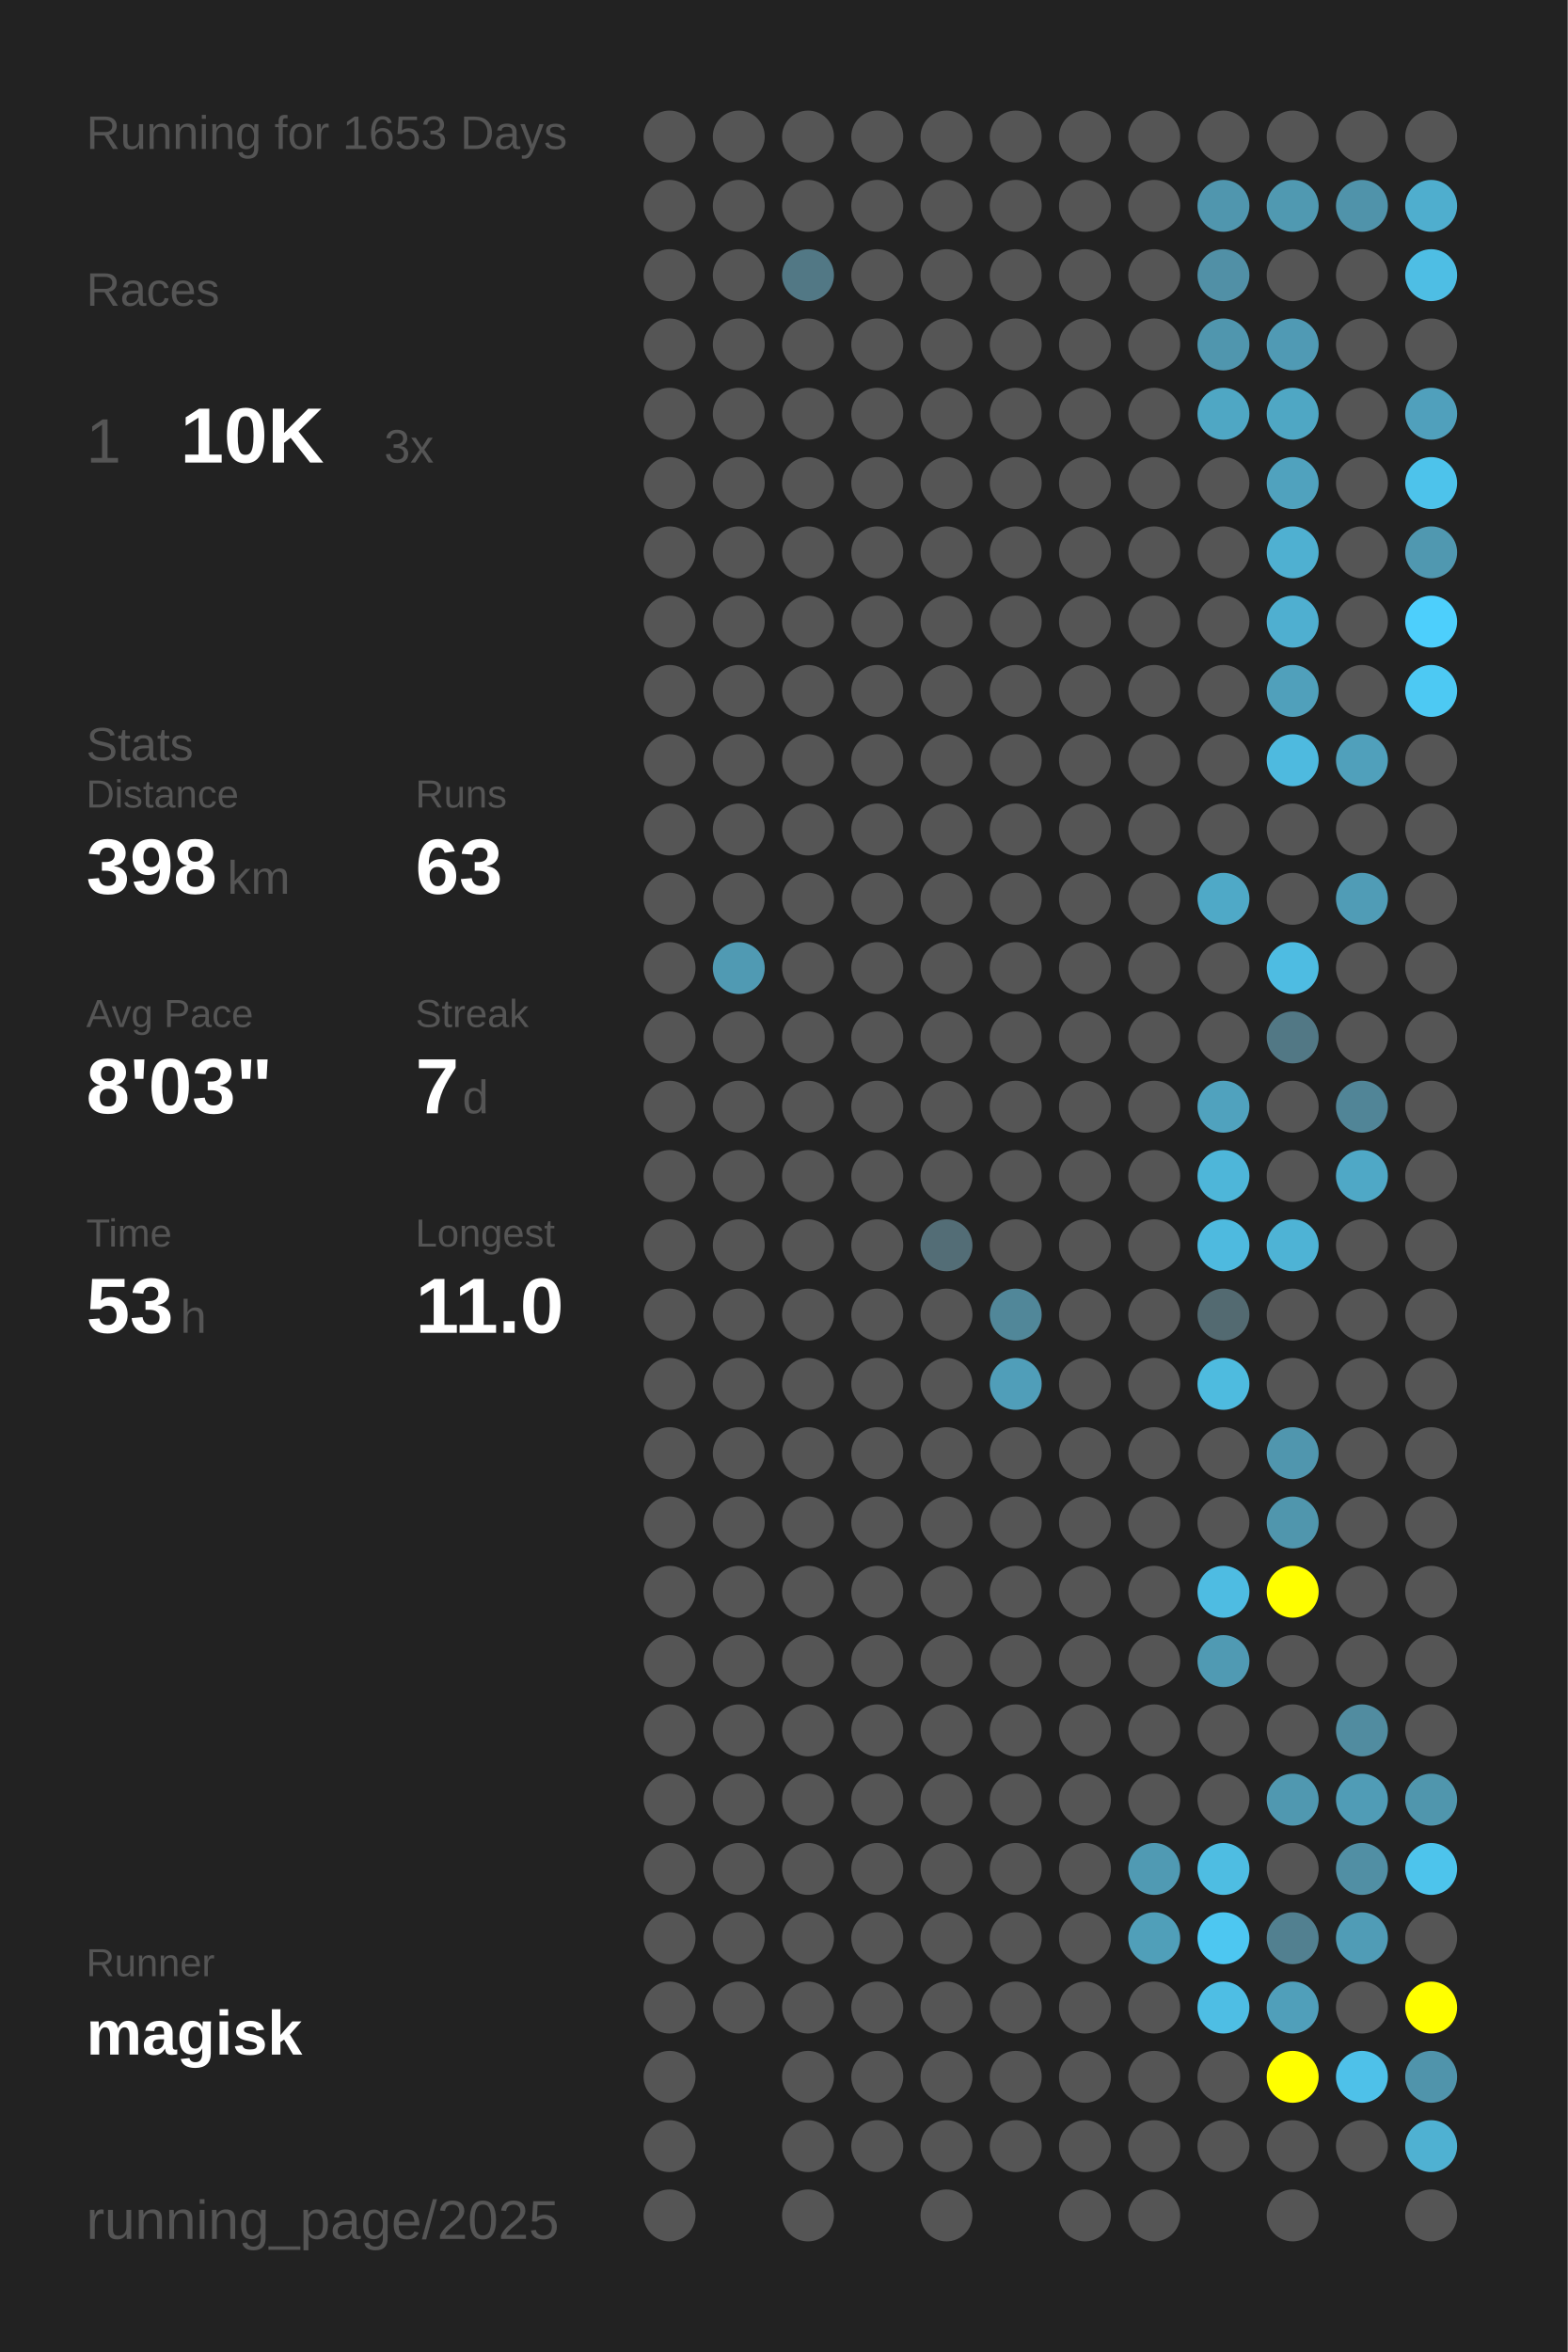
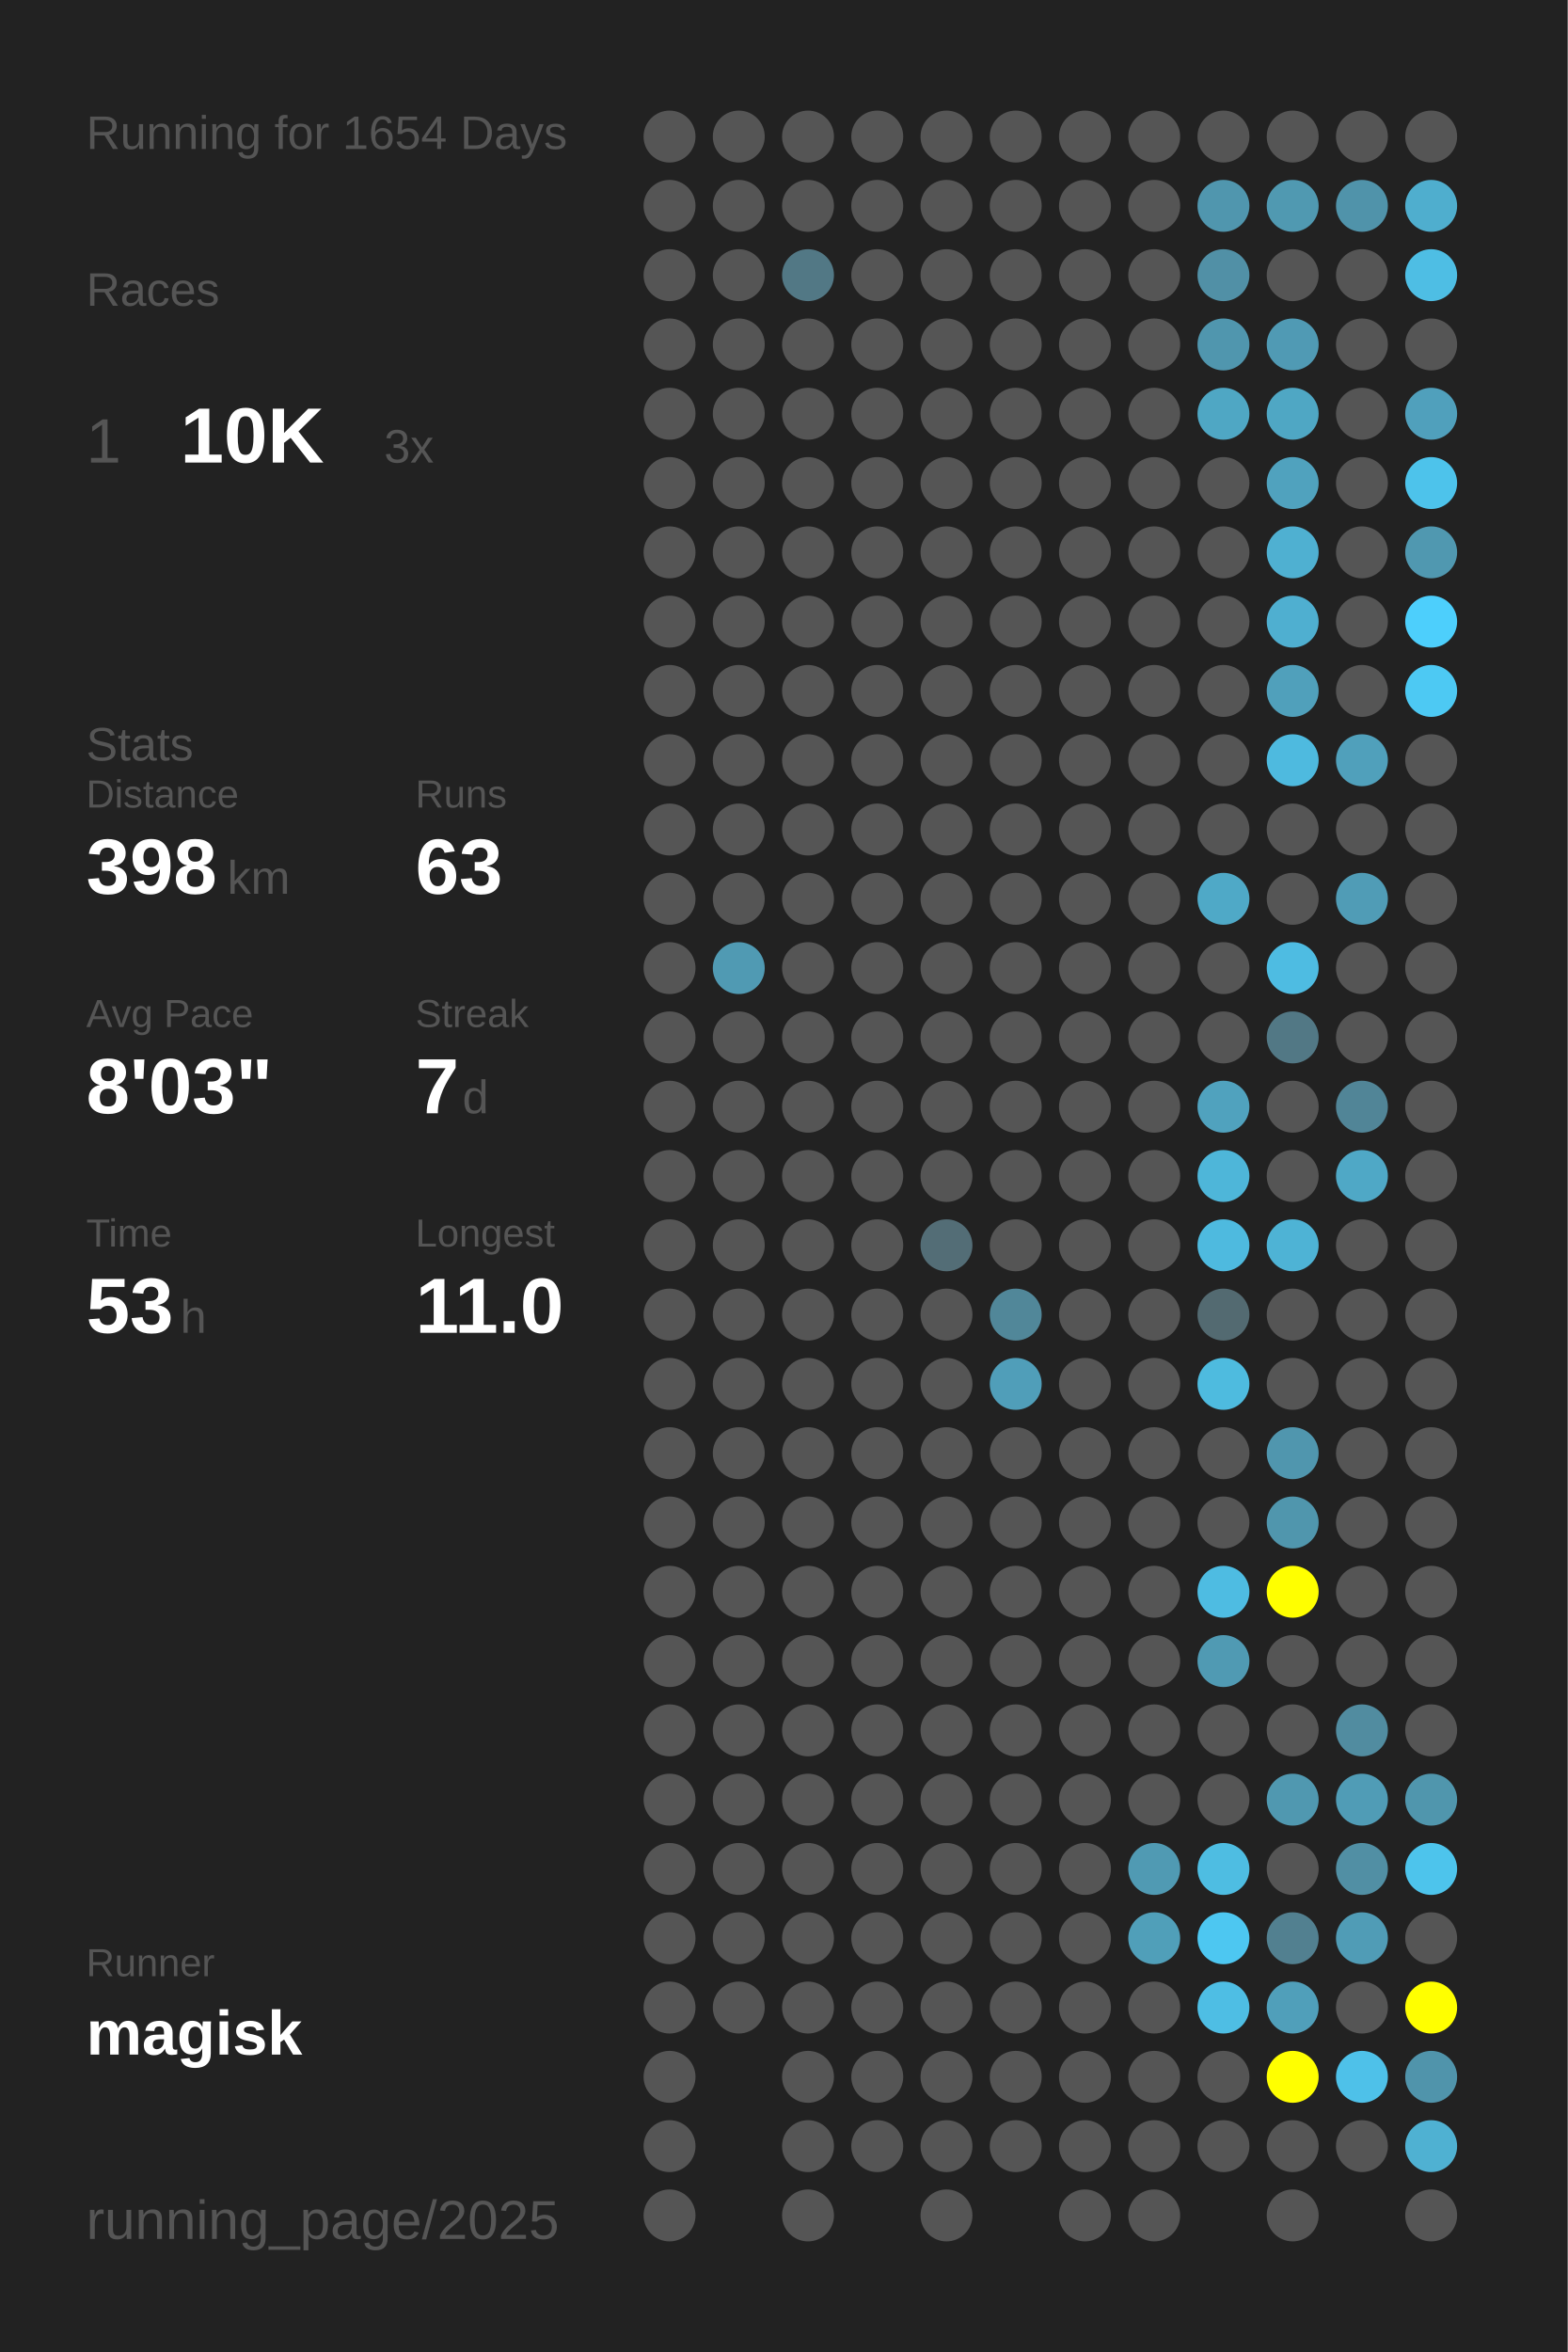
<svg xmlns="http://www.w3.org/2000/svg" baseProfile="full" height="300mm" version="1.1" viewBox="0,0,200,300" width="200mm">
  <defs />
  <rect fill="#222222" height="300" width="200" x="0" y="0" />
-   <text fill="#555555" style="font-size:6px; font-family:Arial;" x="11" y="19">Running for 1653 Days</text>
+   <text fill="#555555" style="font-size:6px; font-family:Arial;" x="11" y="19">Running for 1654 Days</text>
  <text fill="#555555" style="font-size:6px; font-family:Arial;" x="11" y="39">Races</text>
  <text fill="#555555" style="font-size:8px; font-family:Arial;" x="11" y="59">1</text>
  <text fill="#FFFFFF" style="font-size:10px; font-family:Arial; font-weight:bold;" x="23" y="59">10K</text>
  <text fill="#555555" style="font-size:6px; font-family:Arial;" x="49" y="59">3x</text>
  <text fill="#555555" style="font-size:6px; font-family:Arial;" x="11" y="97">Stats</text>
  <text fill="#555555" style="font-size:5px; font-family:Arial;" x="11" y="103">Distance</text>
  <text fill="#FFFFFF" style="font-size:10px; font-family:Arial; font-weight:bold;" x="11" y="114">398</text>
  <text fill="#555555" style="font-size:6px; font-family:Arial;" x="29" y="114">km</text>
  <text fill="#555555" style="font-size:5px; font-family:Arial;" x="53" y="103">Runs</text>
  <text fill="#FFFFFF" style="font-size:10px; font-family:Arial; font-weight:bold;" x="53" y="114">63</text>
  <text fill="#555555" style="font-size:5px; font-family:Arial;" x="11" y="131">Avg Pace</text>
  <text fill="#FFFFFF" style="font-size:10px; font-family:Arial; font-weight:bold;" x="11" y="142">8'03"</text>
  <text fill="#555555" style="font-size:5px; font-family:Arial;" x="53" y="131">Streak</text>
  <text fill="#FFFFFF" style="font-size:10px; font-family:Arial; font-weight:bold;" x="53" y="142">7</text>
  <text fill="#555555" style="font-size:6px; font-family:Arial;" x="59" y="142">d</text>
  <text fill="#555555" style="font-size:5px; font-family:Arial;" x="11" y="159">Time</text>
  <text fill="#FFFFFF" style="font-size:10px; font-family:Arial; font-weight:bold;" x="11" y="170">53</text>
  <text fill="#555555" style="font-size:6px; font-family:Arial;" x="23" y="170">h</text>
  <text fill="#555555" style="font-size:5px; font-family:Arial;" x="53" y="159">Longest</text>
  <text fill="#FFFFFF" style="font-size:10px; font-family:Arial; font-weight:bold;" x="53" y="170">11.0</text>
  <text fill="#555555" style="font-size:5px; font-family:Arial;" x="11" y="252.065">Runner</text>
  <text fill="#FFFFFF" style="font-size:8px; font-family:Arial; font-weight:bold;" x="11" y="262.065">magisk</text>
  <text fill="#555555" style="font-size:7px; font-family:Arial;" x="11" y="285.581">running_page/2025</text>
  <circle cx="85.417" cy="17.419" fill="#555555" r="3.312" />
  <circle cx="85.417" cy="26.258" fill="#555555" r="3.312" />
  <circle cx="85.417" cy="35.097" fill="#555555" r="3.312" />
  <circle cx="85.417" cy="43.935" fill="#555555" r="3.312" />
  <circle cx="85.417" cy="52.774" fill="#555555" r="3.312" />
  <circle cx="85.417" cy="61.613" fill="#555555" r="3.312" />
  <circle cx="85.417" cy="70.452" fill="#555555" r="3.312" />
  <circle cx="85.417" cy="79.29" fill="#555555" r="3.312" />
  <circle cx="85.417" cy="88.129" fill="#555555" r="3.312" />
  <circle cx="85.417" cy="96.968" fill="#555555" r="3.312" />
  <circle cx="85.417" cy="105.806" fill="#555555" r="3.312" />
  <circle cx="85.417" cy="114.645" fill="#555555" r="3.312" />
  <circle cx="85.417" cy="123.484" fill="#555555" r="3.312" />
  <circle cx="85.417" cy="132.323" fill="#555555" r="3.312" />
  <circle cx="85.417" cy="141.161" fill="#555555" r="3.312" />
  <circle cx="85.417" cy="150" fill="#555555" r="3.312" />
  <circle cx="85.417" cy="158.839" fill="#555555" r="3.312" />
  <circle cx="85.417" cy="167.677" fill="#555555" r="3.312" />
  <circle cx="85.417" cy="176.516" fill="#555555" r="3.312" />
  <circle cx="85.417" cy="185.355" fill="#555555" r="3.312" />
  <circle cx="85.417" cy="194.194" fill="#555555" r="3.312" />
  <circle cx="85.417" cy="203.032" fill="#555555" r="3.312" />
  <circle cx="85.417" cy="211.871" fill="#555555" r="3.312" />
  <circle cx="85.417" cy="220.71" fill="#555555" r="3.312" />
  <circle cx="85.417" cy="229.548" fill="#555555" r="3.312" />
  <circle cx="85.417" cy="238.387" fill="#555555" r="3.312" />
  <circle cx="85.417" cy="247.226" fill="#555555" r="3.312" />
  <circle cx="85.417" cy="256.065" fill="#555555" r="3.312" />
  <circle cx="85.417" cy="264.903" fill="#555555" r="3.312" />
  <circle cx="85.417" cy="273.742" fill="#555555" r="3.312" />
  <circle cx="85.417" cy="282.581" fill="#555555" r="3.312" />
  <circle cx="94.25" cy="17.419" fill="#555555" r="3.312" />
  <circle cx="94.25" cy="26.258" fill="#555555" r="3.312" />
  <circle cx="94.25" cy="35.097" fill="#555555" r="3.312" />
  <circle cx="94.25" cy="43.935" fill="#555555" r="3.312" />
  <circle cx="94.25" cy="52.774" fill="#555555" r="3.312" />
  <circle cx="94.25" cy="61.613" fill="#555555" r="3.312" />
  <circle cx="94.25" cy="70.452" fill="#555555" r="3.312" />
  <circle cx="94.25" cy="79.29" fill="#555555" r="3.312" />
  <circle cx="94.25" cy="88.129" fill="#555555" r="3.312" />
  <circle cx="94.25" cy="96.968" fill="#555555" r="3.312" />
  <circle cx="94.25" cy="105.806" fill="#555555" r="3.312" />
  <circle cx="94.25" cy="114.645" fill="#555555" r="3.312" />
  <circle cx="94.25" cy="123.484" fill="#509ab3" r="3.312" />
  <circle cx="94.25" cy="132.323" fill="#555555" r="3.312" />
  <circle cx="94.25" cy="141.161" fill="#555555" r="3.312" />
  <circle cx="94.25" cy="150" fill="#555555" r="3.312" />
  <circle cx="94.25" cy="158.839" fill="#555555" r="3.312" />
  <circle cx="94.25" cy="167.677" fill="#555555" r="3.312" />
  <circle cx="94.25" cy="176.516" fill="#555555" r="3.312" />
  <circle cx="94.25" cy="185.355" fill="#555555" r="3.312" />
  <circle cx="94.25" cy="194.194" fill="#555555" r="3.312" />
  <circle cx="94.25" cy="203.032" fill="#555555" r="3.312" />
  <circle cx="94.25" cy="211.871" fill="#555555" r="3.312" />
  <circle cx="94.25" cy="220.71" fill="#555555" r="3.312" />
  <circle cx="94.25" cy="229.548" fill="#555555" r="3.312" />
  <circle cx="94.25" cy="238.387" fill="#555555" r="3.312" />
  <circle cx="94.25" cy="247.226" fill="#555555" r="3.312" />
  <circle cx="94.25" cy="256.065" fill="#555555" r="3.312" />
  <circle cx="103.083" cy="17.419" fill="#555555" r="3.312" />
  <circle cx="103.083" cy="26.258" fill="#555555" r="3.312" />
  <circle cx="103.083" cy="35.097" fill="#527885" r="3.312" />
  <circle cx="103.083" cy="43.935" fill="#555555" r="3.312" />
  <circle cx="103.083" cy="52.774" fill="#555555" r="3.312" />
  <circle cx="103.083" cy="61.613" fill="#555555" r="3.312" />
  <circle cx="103.083" cy="70.452" fill="#555555" r="3.312" />
  <circle cx="103.083" cy="79.29" fill="#555555" r="3.312" />
  <circle cx="103.083" cy="88.129" fill="#555555" r="3.312" />
  <circle cx="103.083" cy="96.968" fill="#555555" r="3.312" />
  <circle cx="103.083" cy="105.806" fill="#555555" r="3.312" />
  <circle cx="103.083" cy="114.645" fill="#555555" r="3.312" />
  <circle cx="103.083" cy="123.484" fill="#555555" r="3.312" />
  <circle cx="103.083" cy="132.323" fill="#555555" r="3.312" />
  <circle cx="103.083" cy="141.161" fill="#555555" r="3.312" />
  <circle cx="103.083" cy="150" fill="#555555" r="3.312" />
  <circle cx="103.083" cy="158.839" fill="#555555" r="3.312" />
  <circle cx="103.083" cy="167.677" fill="#555555" r="3.312" />
  <circle cx="103.083" cy="176.516" fill="#555555" r="3.312" />
  <circle cx="103.083" cy="185.355" fill="#555555" r="3.312" />
  <circle cx="103.083" cy="194.194" fill="#555555" r="3.312" />
  <circle cx="103.083" cy="203.032" fill="#555555" r="3.312" />
  <circle cx="103.083" cy="211.871" fill="#555555" r="3.312" />
  <circle cx="103.083" cy="220.71" fill="#555555" r="3.312" />
  <circle cx="103.083" cy="229.548" fill="#555555" r="3.312" />
  <circle cx="103.083" cy="238.387" fill="#555555" r="3.312" />
  <circle cx="103.083" cy="247.226" fill="#555555" r="3.312" />
  <circle cx="103.083" cy="256.065" fill="#555555" r="3.312" />
  <circle cx="103.083" cy="264.903" fill="#555555" r="3.312" />
  <circle cx="103.083" cy="273.742" fill="#555555" r="3.312" />
  <circle cx="103.083" cy="282.581" fill="#555555" r="3.312" />
  <circle cx="111.917" cy="17.419" fill="#555555" r="3.312" />
  <circle cx="111.917" cy="26.258" fill="#555555" r="3.312" />
  <circle cx="111.917" cy="35.097" fill="#555555" r="3.312" />
  <circle cx="111.917" cy="43.935" fill="#555555" r="3.312" />
  <circle cx="111.917" cy="52.774" fill="#555555" r="3.312" />
  <circle cx="111.917" cy="61.613" fill="#555555" r="3.312" />
  <circle cx="111.917" cy="70.452" fill="#555555" r="3.312" />
  <circle cx="111.917" cy="79.29" fill="#555555" r="3.312" />
  <circle cx="111.917" cy="88.129" fill="#555555" r="3.312" />
  <circle cx="111.917" cy="96.968" fill="#555555" r="3.312" />
  <circle cx="111.917" cy="105.806" fill="#555555" r="3.312" />
  <circle cx="111.917" cy="114.645" fill="#555555" r="3.312" />
  <circle cx="111.917" cy="123.484" fill="#555555" r="3.312" />
  <circle cx="111.917" cy="132.323" fill="#555555" r="3.312" />
  <circle cx="111.917" cy="141.161" fill="#555555" r="3.312" />
  <circle cx="111.917" cy="150" fill="#555555" r="3.312" />
  <circle cx="111.917" cy="158.839" fill="#555555" r="3.312" />
  <circle cx="111.917" cy="167.677" fill="#555555" r="3.312" />
  <circle cx="111.917" cy="176.516" fill="#555555" r="3.312" />
  <circle cx="111.917" cy="185.355" fill="#555555" r="3.312" />
  <circle cx="111.917" cy="194.194" fill="#555555" r="3.312" />
  <circle cx="111.917" cy="203.032" fill="#555555" r="3.312" />
  <circle cx="111.917" cy="211.871" fill="#555555" r="3.312" />
  <circle cx="111.917" cy="220.71" fill="#555555" r="3.312" />
  <circle cx="111.917" cy="229.548" fill="#555555" r="3.312" />
  <circle cx="111.917" cy="238.387" fill="#555555" r="3.312" />
  <circle cx="111.917" cy="247.226" fill="#555555" r="3.312" />
  <circle cx="111.917" cy="256.065" fill="#555555" r="3.312" />
  <circle cx="111.917" cy="264.903" fill="#555555" r="3.312" />
  <circle cx="111.917" cy="273.742" fill="#555555" r="3.312" />
  <circle cx="120.75" cy="17.419" fill="#555555" r="3.312" />
  <circle cx="120.75" cy="26.258" fill="#555555" r="3.312" />
  <circle cx="120.75" cy="35.097" fill="#555555" r="3.312" />
  <circle cx="120.75" cy="43.935" fill="#555555" r="3.312" />
  <circle cx="120.75" cy="52.774" fill="#555555" r="3.312" />
  <circle cx="120.75" cy="61.613" fill="#555555" r="3.312" />
  <circle cx="120.75" cy="70.452" fill="#555555" r="3.312" />
  <circle cx="120.75" cy="79.29" fill="#555555" r="3.312" />
  <circle cx="120.75" cy="88.129" fill="#555555" r="3.312" />
  <circle cx="120.75" cy="96.968" fill="#555555" r="3.312" />
  <circle cx="120.75" cy="105.806" fill="#555555" r="3.312" />
  <circle cx="120.75" cy="114.645" fill="#555555" r="3.312" />
  <circle cx="120.75" cy="123.484" fill="#555555" r="3.312" />
  <circle cx="120.75" cy="132.323" fill="#555555" r="3.312" />
  <circle cx="120.75" cy="141.161" fill="#555555" r="3.312" />
  <circle cx="120.75" cy="150" fill="#555555" r="3.312" />
  <circle cx="120.75" cy="158.839" fill="#536d76" r="3.312" />
  <circle cx="120.75" cy="167.677" fill="#555555" r="3.312" />
  <circle cx="120.75" cy="176.516" fill="#555555" r="3.312" />
  <circle cx="120.75" cy="185.355" fill="#555555" r="3.312" />
  <circle cx="120.75" cy="194.194" fill="#555555" r="3.312" />
  <circle cx="120.75" cy="203.032" fill="#555555" r="3.312" />
  <circle cx="120.75" cy="211.871" fill="#555555" r="3.312" />
  <circle cx="120.75" cy="220.71" fill="#555555" r="3.312" />
  <circle cx="120.75" cy="229.548" fill="#555555" r="3.312" />
  <circle cx="120.75" cy="238.387" fill="#555555" r="3.312" />
  <circle cx="120.75" cy="247.226" fill="#555555" r="3.312" />
  <circle cx="120.75" cy="256.065" fill="#555555" r="3.312" />
  <circle cx="120.75" cy="264.903" fill="#555555" r="3.312" />
  <circle cx="120.75" cy="273.742" fill="#555555" r="3.312" />
  <circle cx="120.75" cy="282.581" fill="#555555" r="3.312" />
  <circle cx="129.583" cy="17.419" fill="#555555" r="3.312" />
  <circle cx="129.583" cy="26.258" fill="#555555" r="3.312" />
  <circle cx="129.583" cy="35.097" fill="#555555" r="3.312" />
  <circle cx="129.583" cy="43.935" fill="#555555" r="3.312" />
  <circle cx="129.583" cy="52.774" fill="#555555" r="3.312" />
  <circle cx="129.583" cy="61.613" fill="#555555" r="3.312" />
  <circle cx="129.583" cy="70.452" fill="#555555" r="3.312" />
  <circle cx="129.583" cy="79.29" fill="#555555" r="3.312" />
  <circle cx="129.583" cy="88.129" fill="#555555" r="3.312" />
  <circle cx="129.583" cy="96.968" fill="#555555" r="3.312" />
  <circle cx="129.583" cy="105.806" fill="#555555" r="3.312" />
  <circle cx="129.583" cy="114.645" fill="#555555" r="3.312" />
  <circle cx="129.583" cy="123.484" fill="#555555" r="3.312" />
  <circle cx="129.583" cy="132.323" fill="#555555" r="3.312" />
  <circle cx="129.583" cy="141.161" fill="#555555" r="3.312" />
  <circle cx="129.583" cy="150" fill="#555555" r="3.312" />
  <circle cx="129.583" cy="158.839" fill="#555555" r="3.312" />
  <circle cx="129.583" cy="167.677" fill="#518799" r="3.312" />
  <circle cx="129.583" cy="176.516" fill="#509eb9" r="3.312" />
  <circle cx="129.583" cy="185.355" fill="#555555" r="3.312" />
  <circle cx="129.583" cy="194.194" fill="#555555" r="3.312" />
  <circle cx="129.583" cy="203.032" fill="#555555" r="3.312" />
  <circle cx="129.583" cy="211.871" fill="#555555" r="3.312" />
  <circle cx="129.583" cy="220.71" fill="#555555" r="3.312" />
  <circle cx="129.583" cy="229.548" fill="#555555" r="3.312" />
  <circle cx="129.583" cy="238.387" fill="#555555" r="3.312" />
  <circle cx="129.583" cy="247.226" fill="#555555" r="3.312" />
  <circle cx="129.583" cy="256.065" fill="#555555" r="3.312" />
  <circle cx="129.583" cy="264.903" fill="#555555" r="3.312" />
  <circle cx="129.583" cy="273.742" fill="#555555" r="3.312" />
  <circle cx="138.417" cy="17.419" fill="#555555" r="3.312" />
  <circle cx="138.417" cy="26.258" fill="#555555" r="3.312" />
  <circle cx="138.417" cy="35.097" fill="#555555" r="3.312" />
  <circle cx="138.417" cy="43.935" fill="#555555" r="3.312" />
  <circle cx="138.417" cy="52.774" fill="#555555" r="3.312" />
  <circle cx="138.417" cy="61.613" fill="#555555" r="3.312" />
  <circle cx="138.417" cy="70.452" fill="#555555" r="3.312" />
  <circle cx="138.417" cy="79.29" fill="#555555" r="3.312" />
  <circle cx="138.417" cy="88.129" fill="#555555" r="3.312" />
  <circle cx="138.417" cy="96.968" fill="#555555" r="3.312" />
  <circle cx="138.417" cy="105.806" fill="#555555" r="3.312" />
  <circle cx="138.417" cy="114.645" fill="#555555" r="3.312" />
  <circle cx="138.417" cy="123.484" fill="#555555" r="3.312" />
  <circle cx="138.417" cy="132.323" fill="#555555" r="3.312" />
  <circle cx="138.417" cy="141.161" fill="#555555" r="3.312" />
  <circle cx="138.417" cy="150" fill="#555555" r="3.312" />
  <circle cx="138.417" cy="158.839" fill="#555555" r="3.312" />
  <circle cx="138.417" cy="167.677" fill="#555555" r="3.312" />
  <circle cx="138.417" cy="176.516" fill="#555555" r="3.312" />
  <circle cx="138.417" cy="185.355" fill="#555555" r="3.312" />
  <circle cx="138.417" cy="194.194" fill="#555555" r="3.312" />
  <circle cx="138.417" cy="203.032" fill="#555555" r="3.312" />
  <circle cx="138.417" cy="211.871" fill="#555555" r="3.312" />
  <circle cx="138.417" cy="220.71" fill="#555555" r="3.312" />
  <circle cx="138.417" cy="229.548" fill="#555555" r="3.312" />
  <circle cx="138.417" cy="238.387" fill="#555555" r="3.312" />
  <circle cx="138.417" cy="247.226" fill="#555555" r="3.312" />
  <circle cx="138.417" cy="256.065" fill="#555555" r="3.312" />
  <circle cx="138.417" cy="264.903" fill="#555555" r="3.312" />
  <circle cx="138.417" cy="273.742" fill="#555555" r="3.312" />
  <circle cx="138.417" cy="282.581" fill="#555555" r="3.312" />
  <circle cx="147.25" cy="17.419" fill="#555555" r="3.312" />
  <circle cx="147.25" cy="26.258" fill="#555555" r="3.312" />
  <circle cx="147.25" cy="35.097" fill="#555555" r="3.312" />
  <circle cx="147.25" cy="43.935" fill="#555555" r="3.312" />
  <circle cx="147.25" cy="52.774" fill="#555555" r="3.312" />
  <circle cx="147.25" cy="61.613" fill="#555555" r="3.312" />
  <circle cx="147.25" cy="70.452" fill="#555555" r="3.312" />
  <circle cx="147.25" cy="79.29" fill="#555555" r="3.312" />
  <circle cx="147.25" cy="88.129" fill="#555555" r="3.312" />
  <circle cx="147.25" cy="96.968" fill="#555555" r="3.312" />
  <circle cx="147.25" cy="105.806" fill="#555555" r="3.312" />
  <circle cx="147.25" cy="114.645" fill="#555555" r="3.312" />
  <circle cx="147.25" cy="123.484" fill="#555555" r="3.312" />
  <circle cx="147.25" cy="132.323" fill="#555555" r="3.312" />
  <circle cx="147.25" cy="141.161" fill="#555555" r="3.312" />
  <circle cx="147.25" cy="150" fill="#555555" r="3.312" />
  <circle cx="147.25" cy="158.839" fill="#555555" r="3.312" />
  <circle cx="147.25" cy="167.677" fill="#555555" r="3.312" />
  <circle cx="147.25" cy="176.516" fill="#555555" r="3.312" />
  <circle cx="147.25" cy="185.355" fill="#555555" r="3.312" />
  <circle cx="147.25" cy="194.194" fill="#555555" r="3.312" />
  <circle cx="147.25" cy="203.032" fill="#555555" r="3.312" />
  <circle cx="147.25" cy="211.871" fill="#555555" r="3.312" />
  <circle cx="147.25" cy="220.71" fill="#555555" r="3.312" />
  <circle cx="147.25" cy="229.548" fill="#555555" r="3.312" />
  <circle cx="147.25" cy="238.387" fill="#509ab3" r="3.312" />
  <circle cx="147.25" cy="247.226" fill="#509fb9" r="3.312" />
  <circle cx="147.25" cy="256.065" fill="#555555" r="3.312" />
  <circle cx="147.25" cy="264.903" fill="#555555" r="3.312" />
  <circle cx="147.25" cy="273.742" fill="#555555" r="3.312" />
  <circle cx="147.25" cy="282.581" fill="#555555" r="3.312" />
  <circle cx="156.083" cy="17.419" fill="#555555" r="3.312" />
  <circle cx="156.083" cy="26.258" fill="#5096ae" r="3.312" />
  <circle cx="156.083" cy="35.097" fill="#5190a6" r="3.312" />
  <circle cx="156.083" cy="43.935" fill="#5096ae" r="3.312" />
  <circle cx="156.083" cy="52.774" fill="#4fa7c4" r="3.312" />
  <circle cx="156.083" cy="61.613" fill="#555555" r="3.312" />
  <circle cx="156.083" cy="70.452" fill="#555555" r="3.312" />
  <circle cx="156.083" cy="79.29" fill="#555555" r="3.312" />
  <circle cx="156.083" cy="88.129" fill="#555555" r="3.312" />
  <circle cx="156.083" cy="96.968" fill="#555555" r="3.312" />
  <circle cx="156.083" cy="105.806" fill="#555555" r="3.312" />
  <circle cx="156.083" cy="114.645" fill="#4fa9c7" r="3.312" />
  <circle cx="156.083" cy="123.484" fill="#555555" r="3.312" />
  <circle cx="156.083" cy="132.323" fill="#555555" r="3.312" />
  <circle cx="156.083" cy="141.161" fill="#50a2be" r="3.312" />
  <circle cx="156.083" cy="150" fill="#4eb6d9" r="3.312" />
  <circle cx="156.083" cy="158.839" fill="#4ebadf" r="3.312" />
  <circle cx="156.083" cy="167.677" fill="#536a71" r="3.312" />
  <circle cx="156.083" cy="176.516" fill="#4ebbdf" r="3.312" />
  <circle cx="156.083" cy="185.355" fill="#555555" r="3.312" />
  <circle cx="156.083" cy="194.194" fill="#555555" r="3.312" />
  <circle cx="156.083" cy="203.032" fill="#4ebce2" r="3.312" />
  <circle cx="156.083" cy="211.871" fill="#509ab3" r="3.312" />
  <circle cx="156.083" cy="220.71" fill="#555555" r="3.312" />
  <circle cx="156.083" cy="229.548" fill="#555555" r="3.312" />
  <circle cx="156.083" cy="238.387" fill="#4ebde2" r="3.312" />
  <circle cx="156.083" cy="247.226" fill="#4dc7f1" r="3.312" />
  <circle cx="156.083" cy="256.065" fill="#4ebee4" r="3.312" />
  <circle cx="156.083" cy="264.903" fill="#555555" r="3.312" />
  <circle cx="156.083" cy="273.742" fill="#555555" r="3.312" />
  <circle cx="164.917" cy="17.419" fill="#555555" r="3.312" />
  <circle cx="164.917" cy="26.258" fill="#5099b1" r="3.312" />
  <circle cx="164.917" cy="35.097" fill="#555555" r="3.312" />
  <circle cx="164.917" cy="43.935" fill="#509ab4" r="3.312" />
  <circle cx="164.917" cy="52.774" fill="#4fa7c4" r="3.312" />
  <circle cx="164.917" cy="61.613" fill="#50a2be" r="3.312" />
  <circle cx="164.917" cy="70.452" fill="#4fb0d1" r="3.312" />
  <circle cx="164.917" cy="79.29" fill="#4fafd0" r="3.312" />
  <circle cx="164.917" cy="88.129" fill="#50a0bb" r="3.312" />
  <circle cx="164.917" cy="96.968" fill="#4ebadf" r="3.312" />
  <circle cx="164.917" cy="105.806" fill="#555555" r="3.312" />
  <circle cx="164.917" cy="114.645" fill="#555555" r="3.312" />
  <circle cx="164.917" cy="123.484" fill="#4ebce2" r="3.312" />
  <circle cx="164.917" cy="132.323" fill="#527885" r="3.312" />
  <circle cx="164.917" cy="141.161" fill="#555555" r="3.312" />
  <circle cx="164.917" cy="150" fill="#555555" r="3.312" />
  <circle cx="164.917" cy="158.839" fill="#4eb3d5" r="3.312" />
  <circle cx="164.917" cy="167.677" fill="#555555" r="3.312" />
  <circle cx="164.917" cy="176.516" fill="#555555" r="3.312" />
  <circle cx="164.917" cy="185.355" fill="#5096ae" r="3.312" />
  <circle cx="164.917" cy="194.194" fill="#5096ad" r="3.312" />
  <circle cx="164.917" cy="203.032" fill="#FFFF00" r="3.312" />
  <circle cx="164.917" cy="211.871" fill="#555555" r="3.312" />
  <circle cx="164.917" cy="220.71" fill="#555555" r="3.312" />
  <circle cx="164.917" cy="229.548" fill="#5098b0" r="3.312" />
  <circle cx="164.917" cy="238.387" fill="#555555" r="3.312" />
  <circle cx="164.917" cy="247.226" fill="#528090" r="3.312" />
  <circle cx="164.917" cy="256.065" fill="#509fba" r="3.312" />
  <circle cx="164.917" cy="264.903" fill="#FFFF00" r="3.312" />
  <circle cx="164.917" cy="273.742" fill="#555555" r="3.312" />
  <circle cx="164.917" cy="282.581" fill="#555555" r="3.312" />
  <circle cx="173.75" cy="17.419" fill="#555555" r="3.312" />
  <circle cx="173.75" cy="26.258" fill="#5093aa" r="3.312" />
  <circle cx="173.75" cy="35.097" fill="#555555" r="3.312" />
  <circle cx="173.75" cy="43.935" fill="#555555" r="3.312" />
  <circle cx="173.75" cy="52.774" fill="#555555" r="3.312" />
  <circle cx="173.75" cy="61.613" fill="#555555" r="3.312" />
  <circle cx="173.75" cy="70.452" fill="#555555" r="3.312" />
  <circle cx="173.75" cy="79.29" fill="#555555" r="3.312" />
  <circle cx="173.75" cy="88.129" fill="#555555" r="3.312" />
  <circle cx="173.75" cy="96.968" fill="#50a0bb" r="3.312" />
  <circle cx="173.75" cy="105.806" fill="#555555" r="3.312" />
  <circle cx="173.75" cy="114.645" fill="#509cb6" r="3.312" />
  <circle cx="173.75" cy="123.484" fill="#555555" r="3.312" />
  <circle cx="173.75" cy="132.323" fill="#555555" r="3.312" />
  <circle cx="173.75" cy="141.161" fill="#518597" r="3.312" />
  <circle cx="173.75" cy="150" fill="#4fa8c6" r="3.312" />
  <circle cx="173.75" cy="158.839" fill="#555555" r="3.312" />
  <circle cx="173.75" cy="167.677" fill="#555555" r="3.312" />
  <circle cx="173.75" cy="176.516" fill="#555555" r="3.312" />
  <circle cx="173.75" cy="185.355" fill="#555555" r="3.312" />
  <circle cx="173.75" cy="194.194" fill="#555555" r="3.312" />
  <circle cx="173.75" cy="203.032" fill="#555555" r="3.312" />
  <circle cx="173.75" cy="211.871" fill="#555555" r="3.312" />
  <circle cx="173.75" cy="220.71" fill="#518ca0" r="3.312" />
  <circle cx="173.75" cy="229.548" fill="#509cb6" r="3.312" />
  <circle cx="173.75" cy="238.387" fill="#518fa4" r="3.312" />
  <circle cx="173.75" cy="247.226" fill="#509cb6" r="3.312" />
  <circle cx="173.75" cy="256.065" fill="#555555" r="3.312" />
  <circle cx="173.75" cy="264.903" fill="#4ec1e9" r="3.312" />
  <circle cx="173.75" cy="273.742" fill="#555555" r="3.312" />
  <circle cx="182.583" cy="17.419" fill="#555555" r="3.312" />
  <circle cx="182.583" cy="26.258" fill="#4faece" r="3.312" />
  <circle cx="182.583" cy="35.097" fill="#4ebee4" r="3.312" />
  <circle cx="182.583" cy="43.935" fill="#555555" r="3.312" />
  <circle cx="182.583" cy="52.774" fill="#50a0bc" r="3.312" />
  <circle cx="182.583" cy="61.613" fill="#4dc3eb" r="3.312" />
  <circle cx="182.583" cy="70.452" fill="#5098b0" r="3.312" />
  <circle cx="182.583" cy="79.29" fill="#4dcffc" r="3.312" />
  <circle cx="182.583" cy="88.129" fill="#4dc9f3" r="3.312" />
  <circle cx="182.583" cy="96.968" fill="#555555" r="3.312" />
  <circle cx="182.583" cy="105.806" fill="#555555" r="3.312" />
  <circle cx="182.583" cy="114.645" fill="#555555" r="3.312" />
  <circle cx="182.583" cy="123.484" fill="#555555" r="3.312" />
  <circle cx="182.583" cy="132.323" fill="#555555" r="3.312" />
  <circle cx="182.583" cy="141.161" fill="#555555" r="3.312" />
  <circle cx="182.583" cy="150" fill="#555555" r="3.312" />
  <circle cx="182.583" cy="158.839" fill="#555555" r="3.312" />
  <circle cx="182.583" cy="167.677" fill="#555555" r="3.312" />
  <circle cx="182.583" cy="176.516" fill="#555555" r="3.312" />
  <circle cx="182.583" cy="185.355" fill="#555555" r="3.312" />
  <circle cx="182.583" cy="194.194" fill="#555555" r="3.312" />
  <circle cx="182.583" cy="203.032" fill="#555555" r="3.312" />
  <circle cx="182.583" cy="211.871" fill="#555555" r="3.312" />
  <circle cx="182.583" cy="220.71" fill="#555555" r="3.312" />
  <circle cx="182.583" cy="229.548" fill="#5096ad" r="3.312" />
  <circle cx="182.583" cy="238.387" fill="#4dc4ec" r="3.312" />
  <circle cx="182.583" cy="247.226" fill="#555555" r="3.312" />
  <circle cx="182.583" cy="256.065" fill="#FFFF00" r="3.312" />
  <circle cx="182.583" cy="264.903" fill="#5094ab" r="3.312" />
  <circle cx="182.583" cy="273.742" fill="#4fb1d2" r="3.312" />
  <circle cx="182.583" cy="282.581" fill="#555555" r="3.312" />
</svg>
